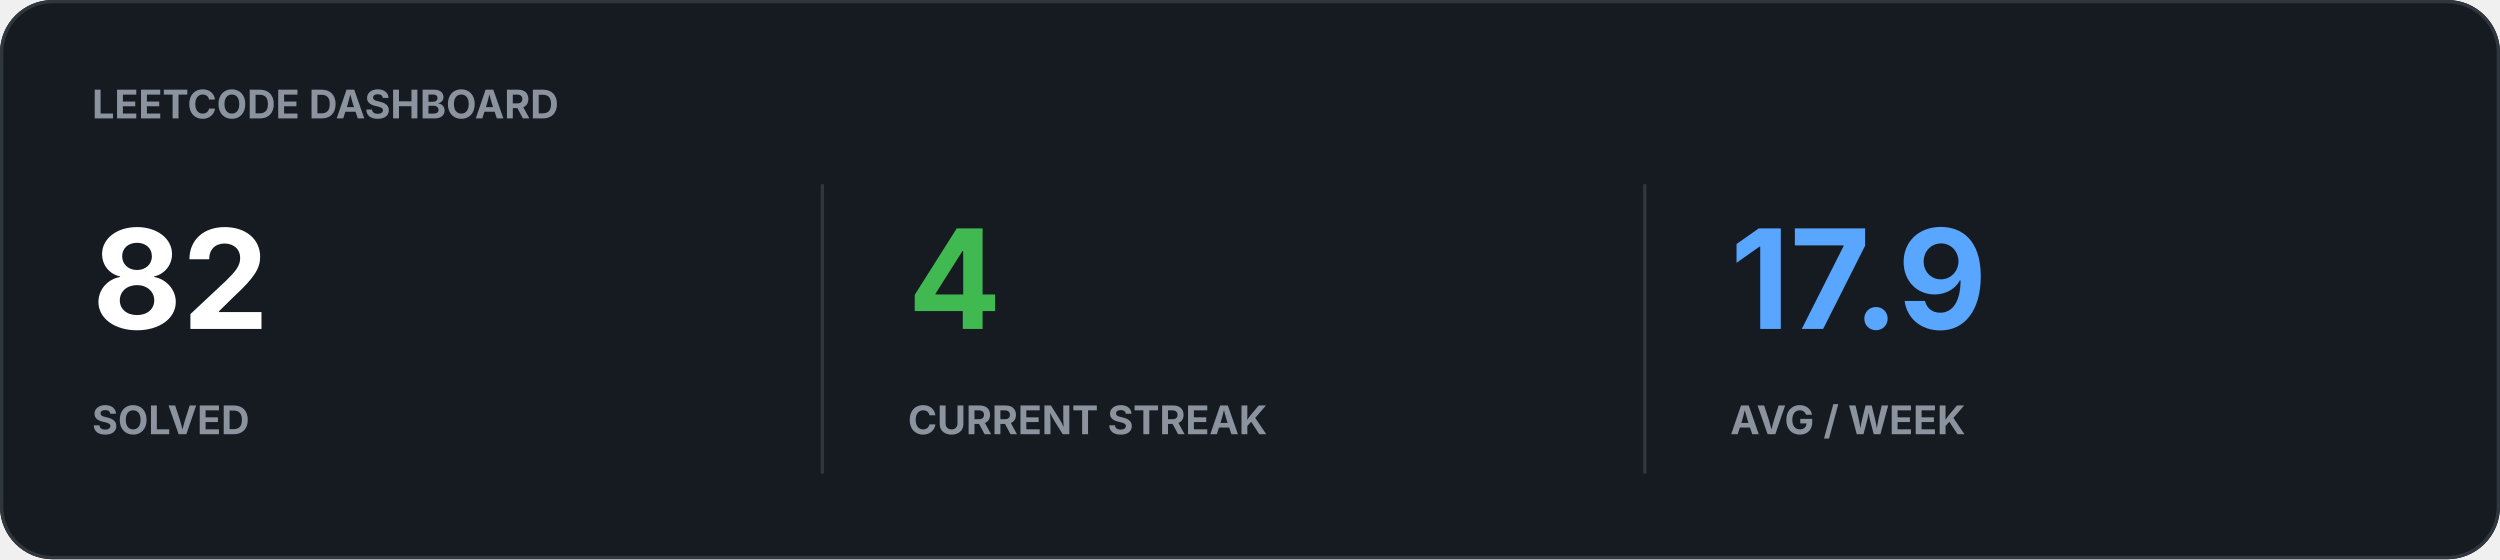
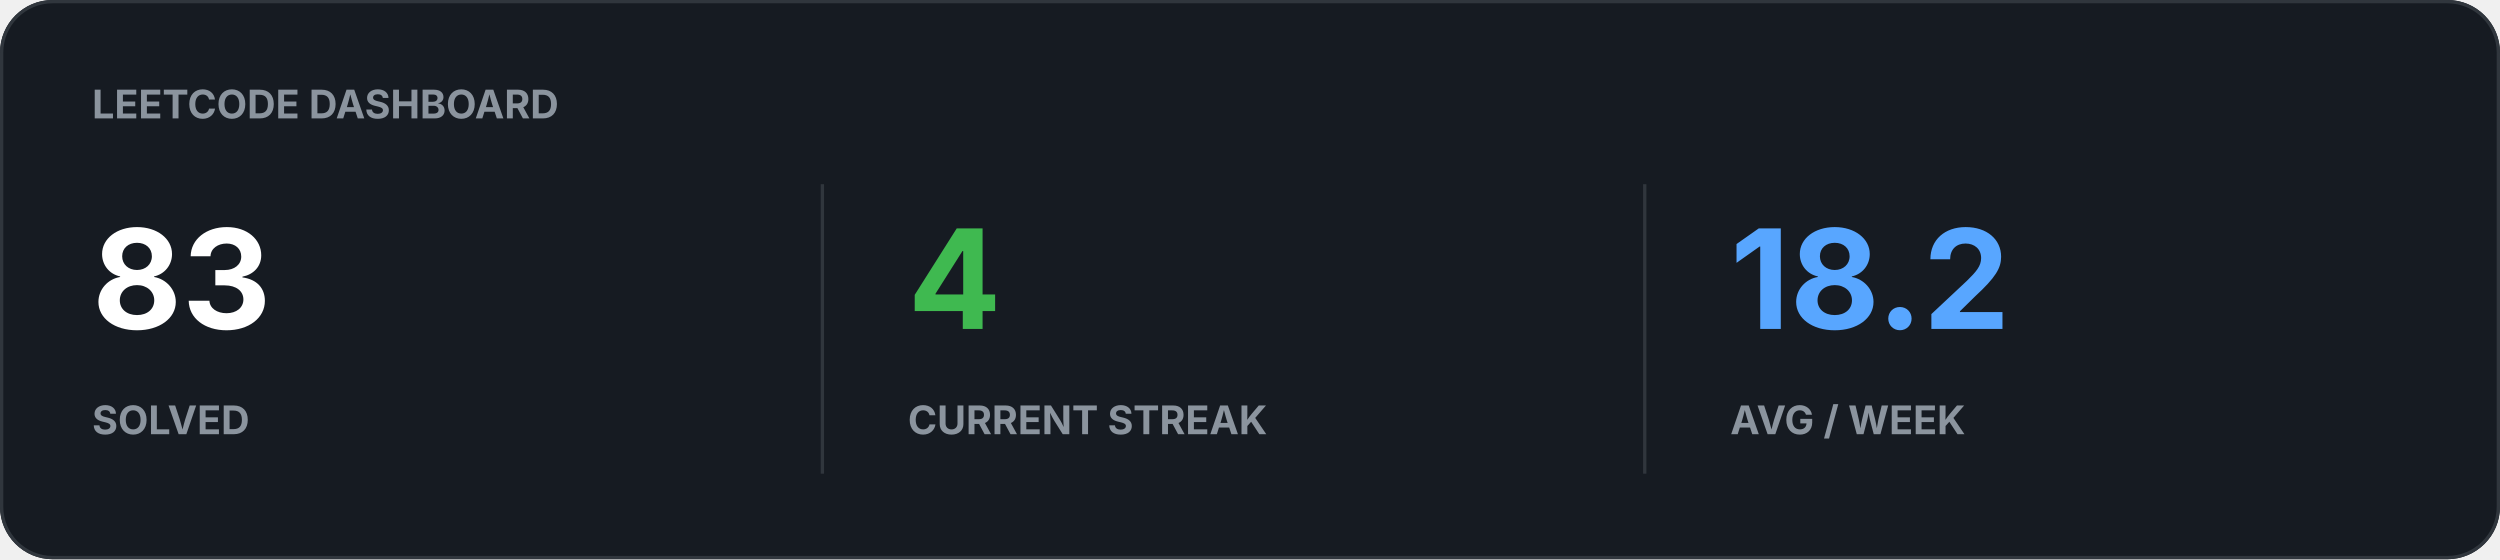
<svg xmlns="http://www.w3.org/2000/svg" width="760" height="170" viewBox="0 0 760 170">
  <rect width="100%" height="100%" rx="16" fill="#161B22" />
  <rect x="0.5" y="0.5" width="759" height="169" rx="15.5" fill="none" stroke="#30363D" />
  <text x="28" y="36" fill="#8B949E" font-family="-apple-system,BlinkMacSystemFont,Segoe UI,sans-serif" font-size="12" font-weight="700">LEETCODE DASHBOARD</text>
-   <text x="28" y="100" fill="#FFFFFF" font-family="-apple-system,BlinkMacSystemFont,Segoe UI,sans-serif" font-size="42" font-weight="700">82</text>
+   <text x="28" y="100" fill="#FFFFFF" font-family="-apple-system,BlinkMacSystemFont,Segoe UI,sans-serif" font-size="42" font-weight="700">83</text>
  <text x="28" y="132" fill="#8B949E" font-family="-apple-system,BlinkMacSystemFont,Segoe UI,sans-serif" font-size="12" font-weight="700">SOLVED</text>
  <text x="276" y="100" fill="#3FB950" font-family="-apple-system,BlinkMacSystemFont,Segoe UI,sans-serif" font-size="42" font-weight="700">4</text>
  <text x="276" y="132" fill="#8B949E" font-family="-apple-system,BlinkMacSystemFont,Segoe UI,sans-serif" font-size="12" font-weight="700">CURRENT STREAK</text>
-   <text x="526" y="100" fill="#58A6FF" font-family="-apple-system,BlinkMacSystemFont,Segoe UI,sans-serif" font-size="42" font-weight="700">17.9</text>
+   <text x="526" y="100" fill="#58A6FF" font-family="-apple-system,BlinkMacSystemFont,Segoe UI,sans-serif" font-size="42" font-weight="700">18.2</text>
  <text x="526" y="132" fill="#8B949E" font-family="-apple-system,BlinkMacSystemFont,Segoe UI,sans-serif" font-size="12" font-weight="700">AVG / WEEK</text>
  <path d="M250 56v88M500 56v88" stroke="#30363D" />
</svg>
